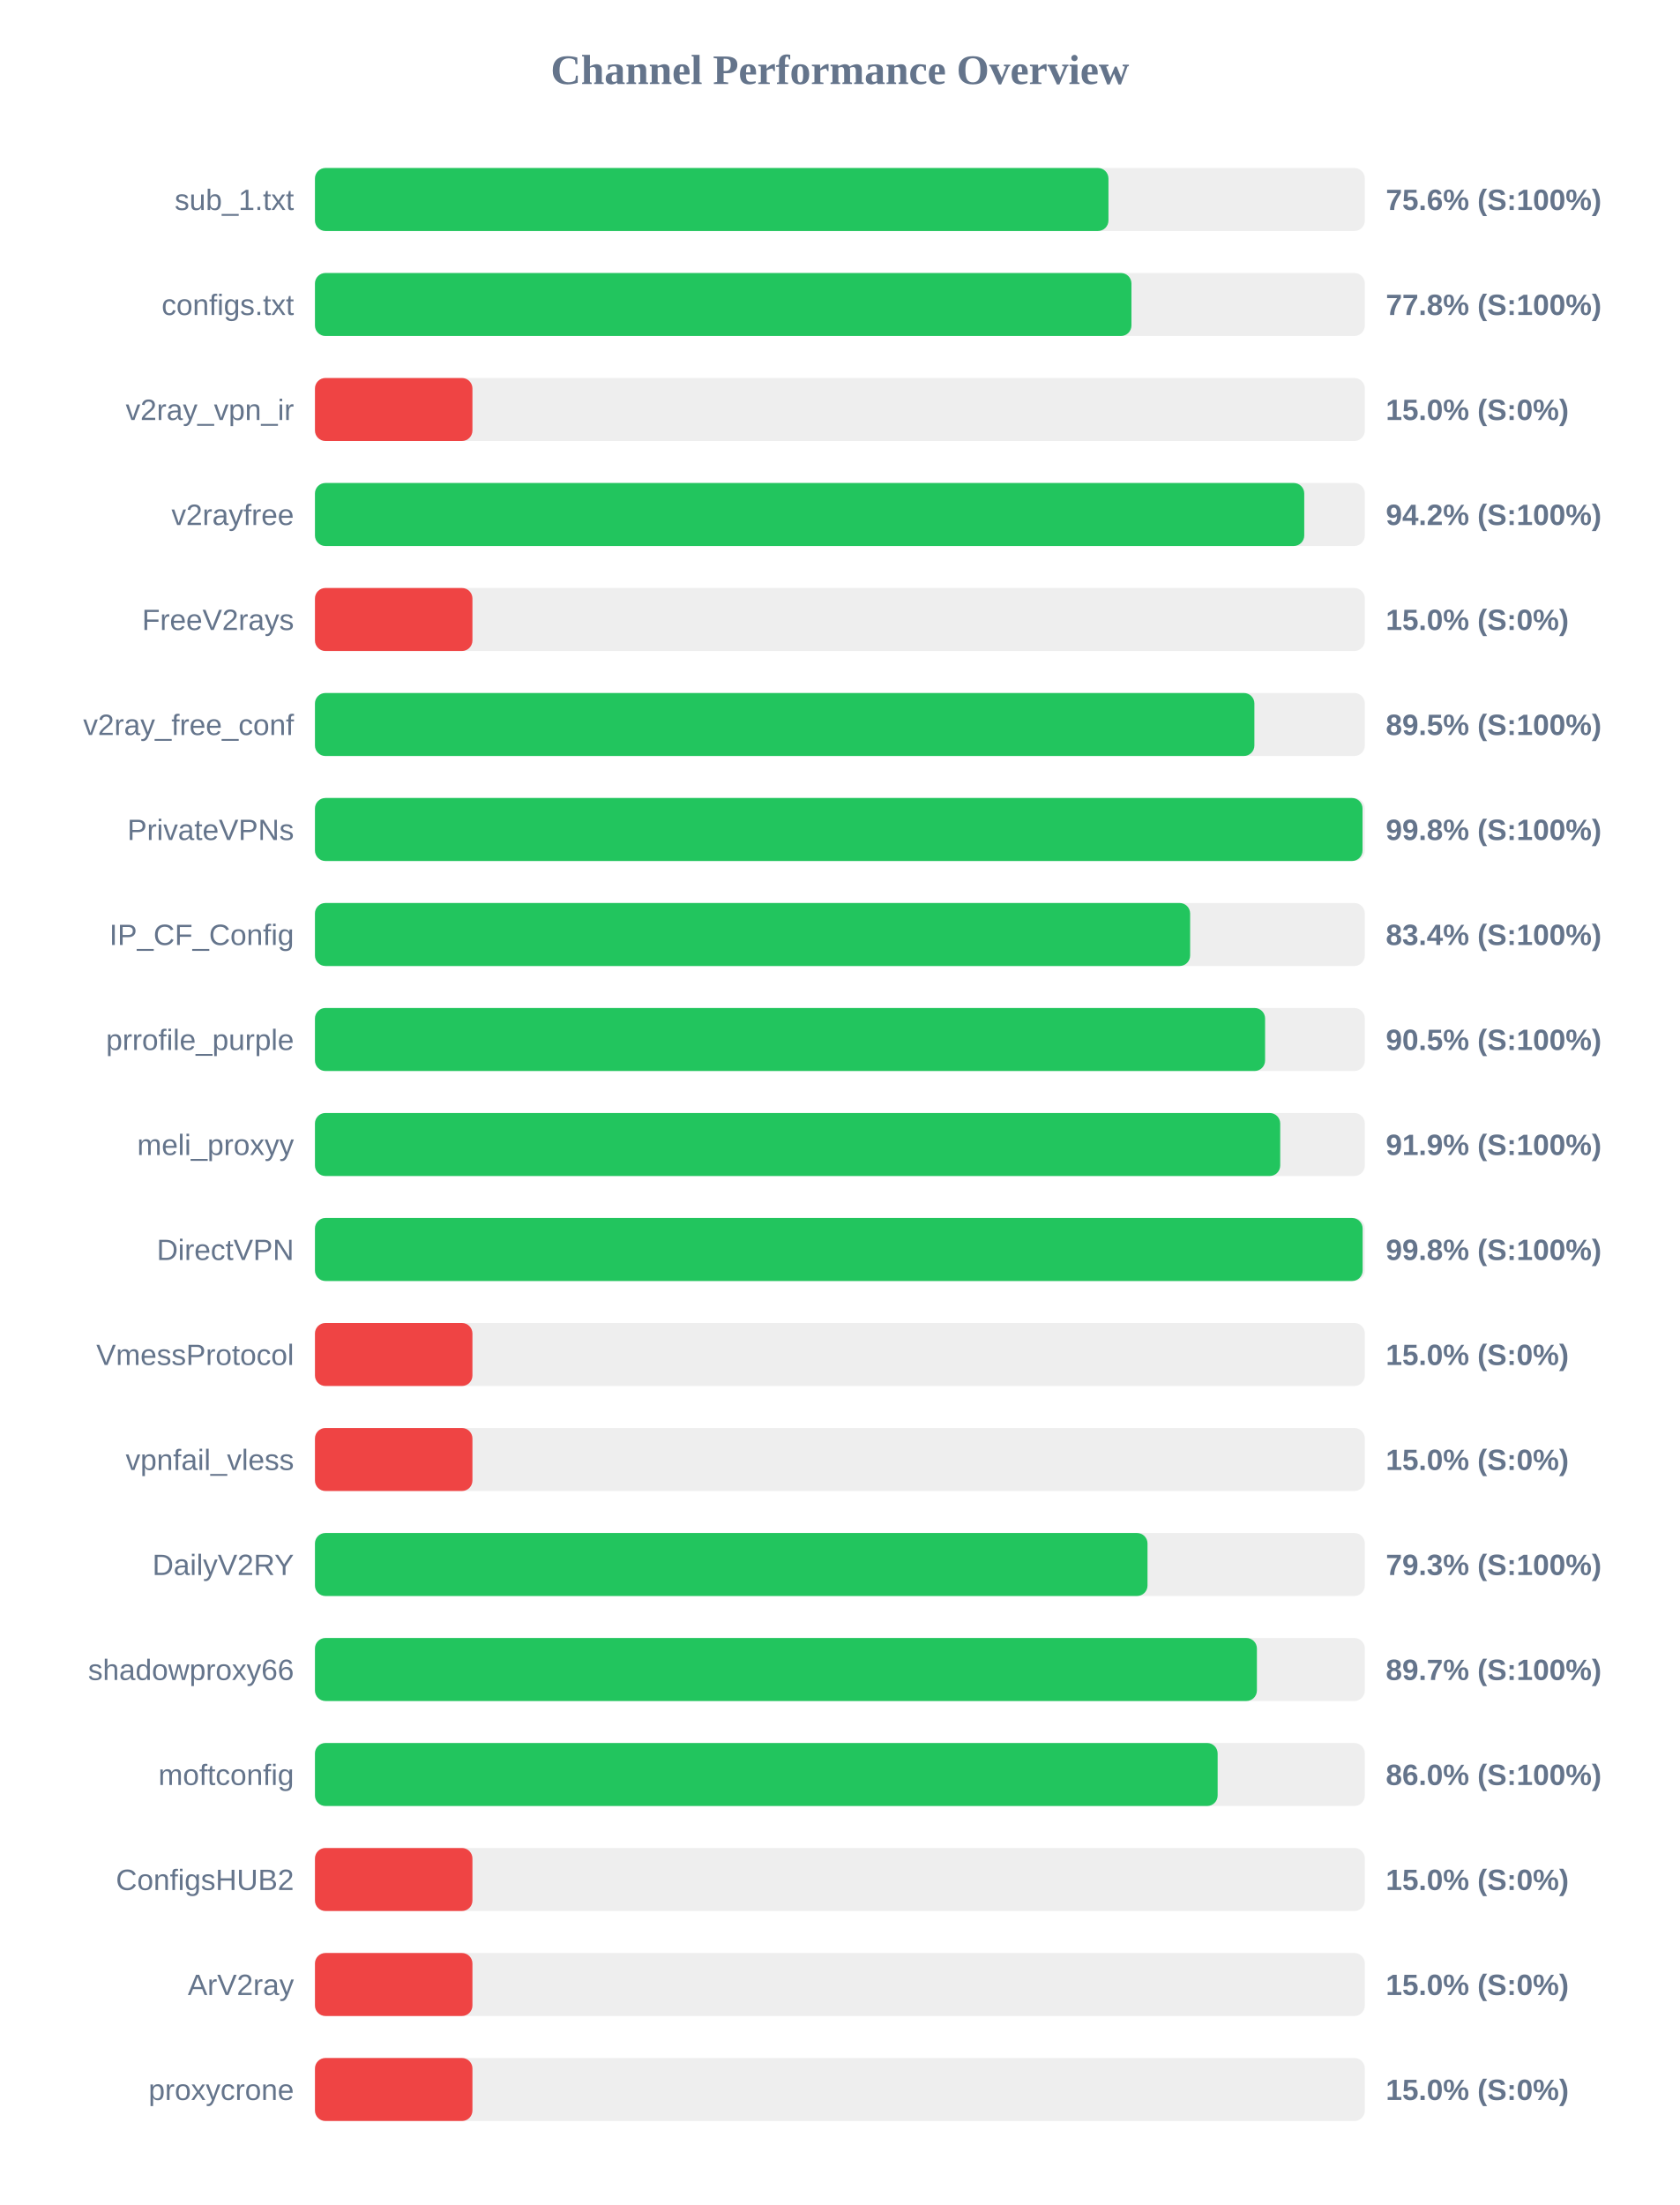
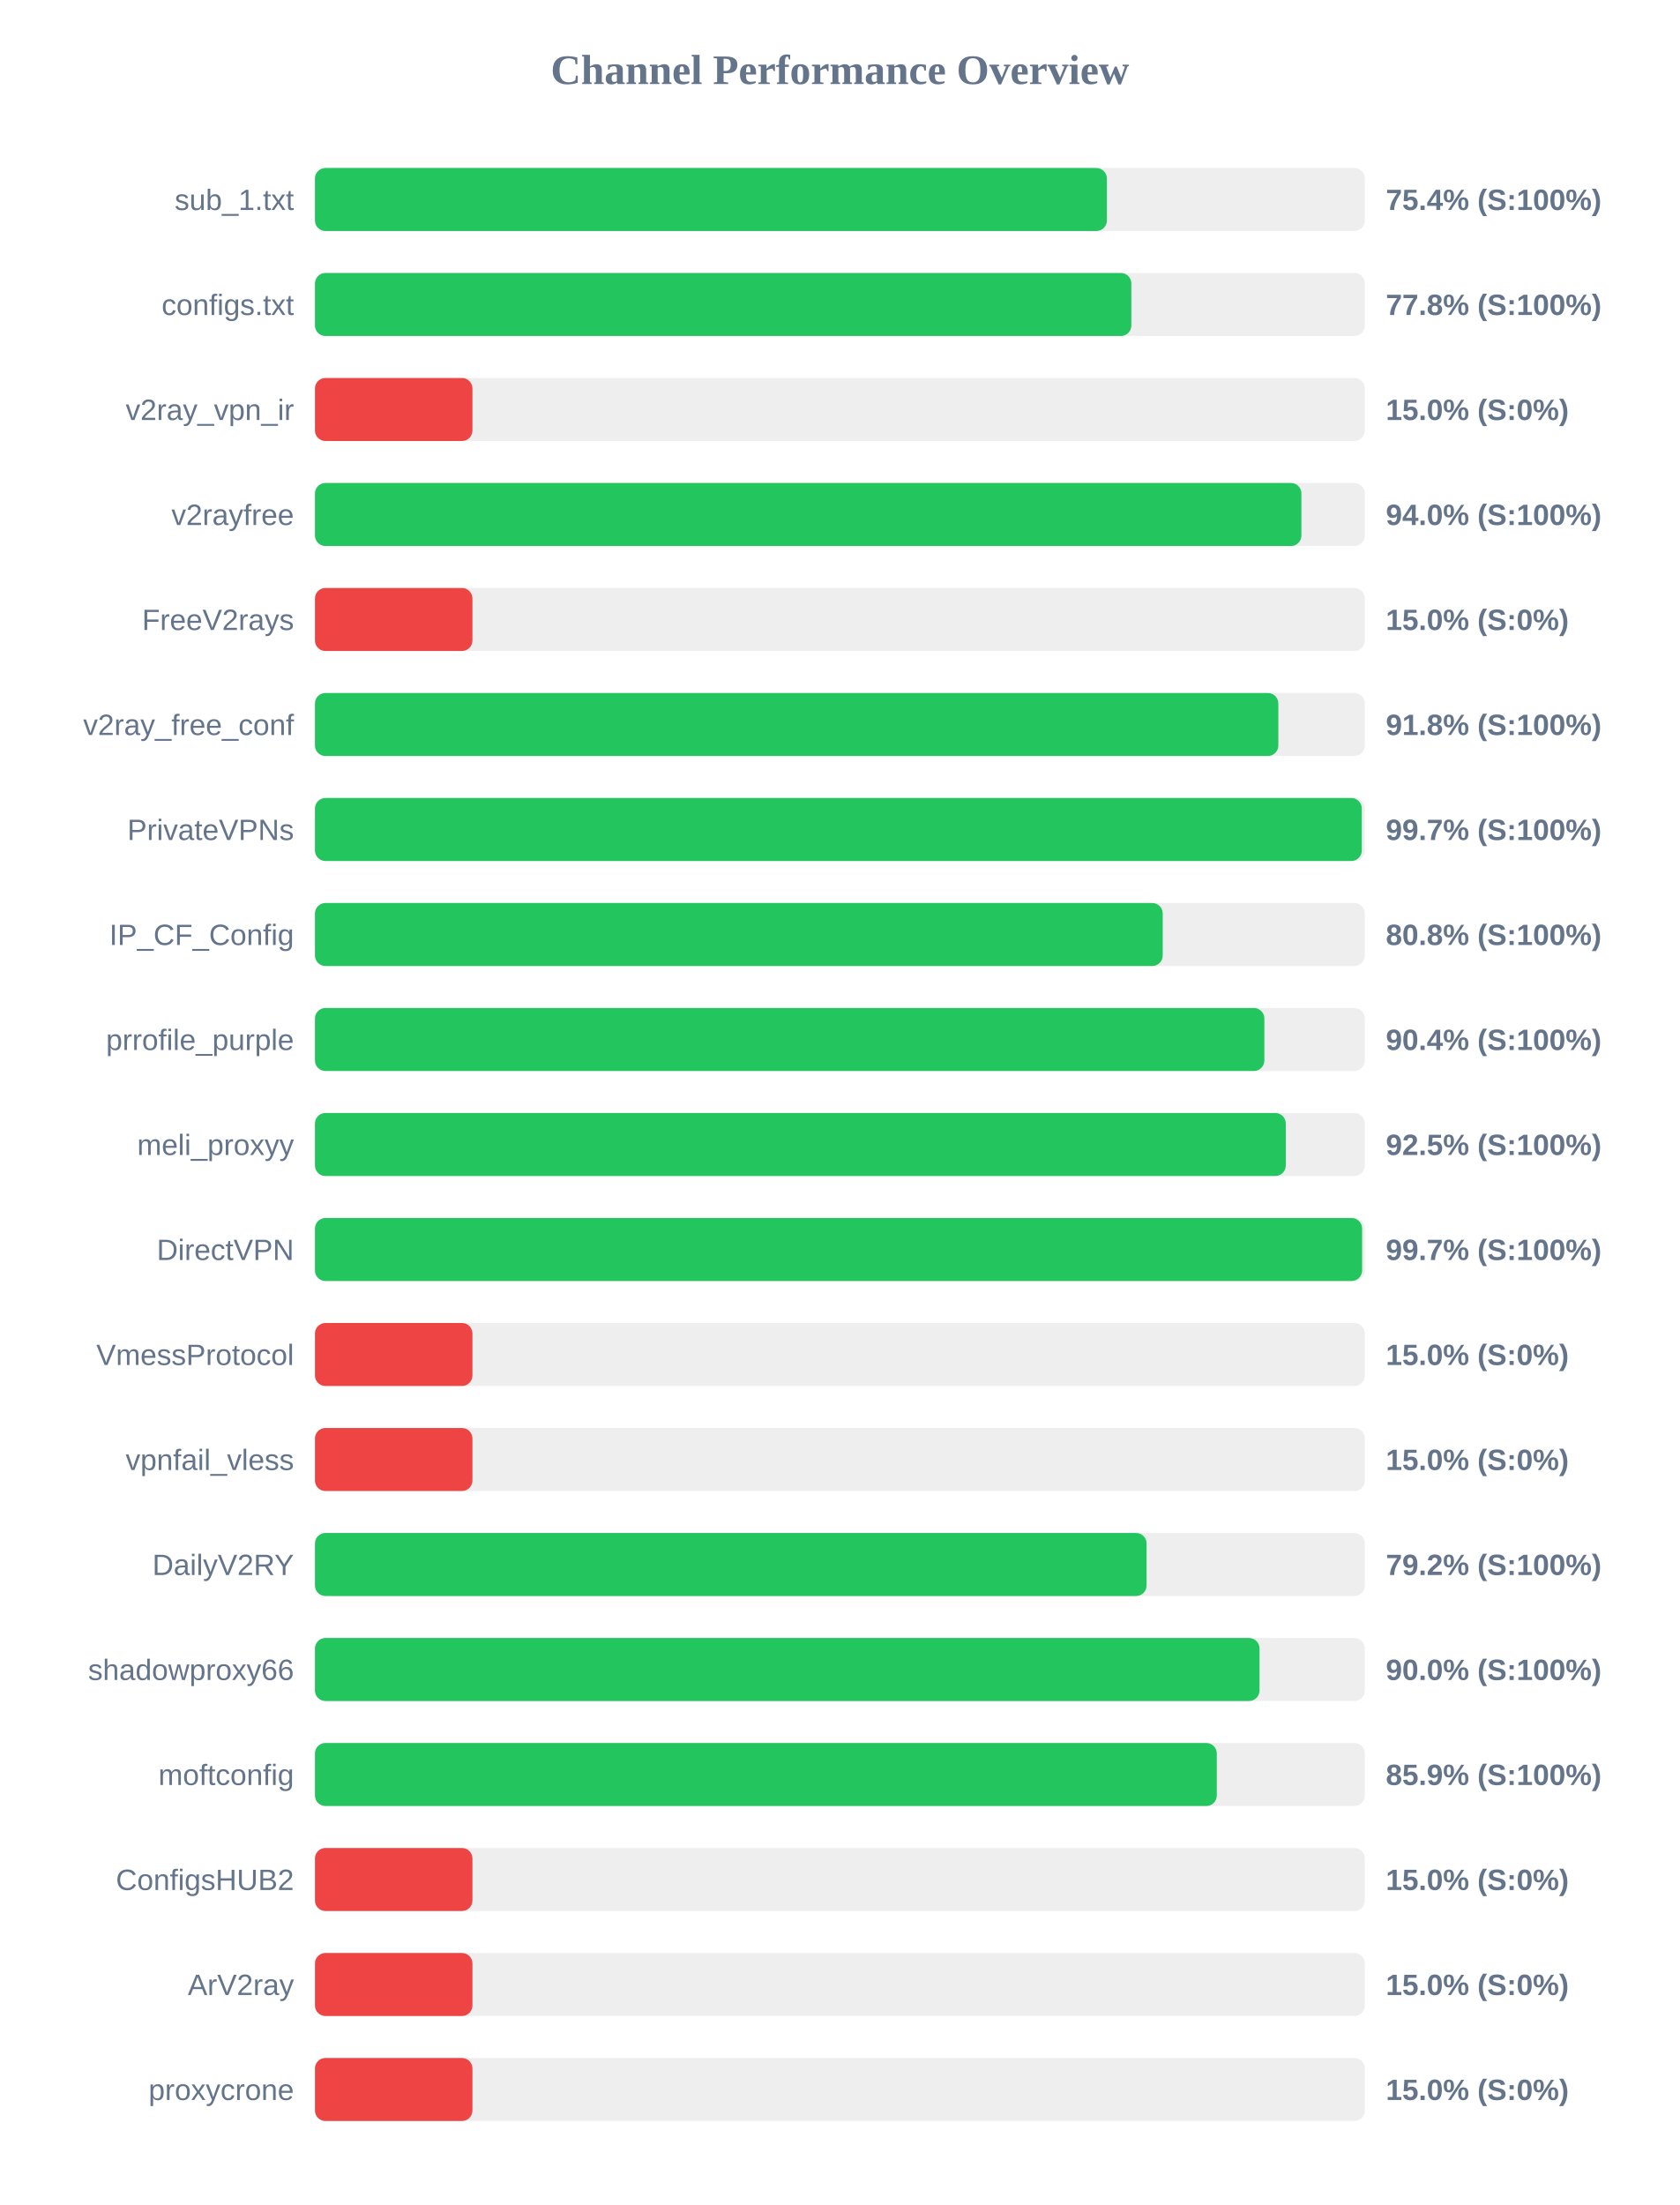
<svg xmlns="http://www.w3.org/2000/svg" width="800" height="1050" version="1.1">
  <style>
        .row { font: 14px Arial; fill: #64748b; }
        .score { font: bold 14px Arial; fill: #64748b; }
    </style>
  <text x="400" y="40" text-anchor="middle" font-size="20px" font-weight="bold" fill="#64748b">Channel Performance Overview</text>
  <rect x="150" y="80" width="500" height="30" fill="#eee" rx="5" />
-   <rect x="150" y="80" width="377.9" height="30" fill="#22c55e" rx="5" />
+   <rect x="150" y="80" width="377.15" height="30" fill="#22c55e" rx="5" />
  <text x="140" y="100" text-anchor="end" class="row">sub_1.txt</text>
-   <text x="660" y="100" text-anchor="start" class="score">75.6% (S:100%)</text>
+   <text x="660" y="100" text-anchor="start" class="score">75.4% (S:100%)</text>
  <rect x="150" y="130" width="500" height="30" fill="#eee" rx="5" />
-   <rect x="150" y="130" width="388.85" height="30" fill="#22c55e" rx="5" />
+   <rect x="150" y="130" width="388.8" height="30" fill="#22c55e" rx="5" />
  <text x="140" y="150" text-anchor="end" class="row">configs.txt</text>
  <text x="660" y="150" text-anchor="start" class="score">77.8% (S:100%)</text>
  <rect x="150" y="180" width="500" height="30" fill="#eee" rx="5" />
  <rect x="150" y="180" width="75.0" height="30" fill="#ef4444" rx="5" />
  <text x="140" y="200" text-anchor="end" class="row">v2ray_vpn_ir</text>
  <text x="660" y="200" text-anchor="start" class="score">15.0% (S:0%)</text>
  <rect x="150" y="230" width="500" height="30" fill="#eee" rx="5" />
-   <rect x="150" y="230" width="471.15" height="30" fill="#22c55e" rx="5" />
+   <rect x="150" y="230" width="469.8" height="30" fill="#22c55e" rx="5" />
  <text x="140" y="250" text-anchor="end" class="row">v2rayfree</text>
-   <text x="660" y="250" text-anchor="start" class="score">94.2% (S:100%)</text>
+   <text x="660" y="250" text-anchor="start" class="score">94.0% (S:100%)</text>
  <rect x="150" y="280" width="500" height="30" fill="#eee" rx="5" />
  <rect x="150" y="280" width="75.0" height="30" fill="#ef4444" rx="5" />
  <text x="140" y="300" text-anchor="end" class="row">FreeV2rays</text>
  <text x="660" y="300" text-anchor="start" class="score">15.0% (S:0%)</text>
  <rect x="150" y="330" width="500" height="30" fill="#eee" rx="5" />
-   <rect x="150" y="330" width="447.4" height="30" fill="#22c55e" rx="5" />
+   <rect x="150" y="330" width="458.8" height="30" fill="#22c55e" rx="5" />
  <text x="140" y="350" text-anchor="end" class="row">v2ray_free_conf</text>
-   <text x="660" y="350" text-anchor="start" class="score">89.5% (S:100%)</text>
+   <text x="660" y="350" text-anchor="start" class="score">91.8% (S:100%)</text>
  <rect x="150" y="380" width="500" height="30" fill="#eee" rx="5" />
-   <rect x="150" y="380" width="498.9" height="30" fill="#22c55e" rx="5" />
+   <rect x="150" y="380" width="498.55" height="30" fill="#22c55e" rx="5" />
  <text x="140" y="400" text-anchor="end" class="row">PrivateVPNs</text>
-   <text x="660" y="400" text-anchor="start" class="score">99.8% (S:100%)</text>
+   <text x="660" y="400" text-anchor="start" class="score">99.7% (S:100%)</text>
  <rect x="150" y="430" width="500" height="30" fill="#eee" rx="5" />
-   <rect x="150" y="430" width="416.8" height="30" fill="#22c55e" rx="5" />
+   <rect x="150" y="430" width="403.75" height="30" fill="#22c55e" rx="5" />
  <text x="140" y="450" text-anchor="end" class="row">IP_CF_Config</text>
-   <text x="660" y="450" text-anchor="start" class="score">83.4% (S:100%)</text>
+   <text x="660" y="450" text-anchor="start" class="score">80.8% (S:100%)</text>
  <rect x="150" y="480" width="500" height="30" fill="#eee" rx="5" />
-   <rect x="150" y="480" width="452.5" height="30" fill="#22c55e" rx="5" />
+   <rect x="150" y="480" width="452.15" height="30" fill="#22c55e" rx="5" />
  <text x="140" y="500" text-anchor="end" class="row">prrofile_purple</text>
-   <text x="660" y="500" text-anchor="start" class="score">90.5% (S:100%)</text>
+   <text x="660" y="500" text-anchor="start" class="score">90.4% (S:100%)</text>
  <rect x="150" y="530" width="500" height="30" fill="#eee" rx="5" />
-   <rect x="150" y="530" width="459.7" height="30" fill="#22c55e" rx="5" />
+   <rect x="150" y="530" width="462.35" height="30" fill="#22c55e" rx="5" />
  <text x="140" y="550" text-anchor="end" class="row">meli_proxyy</text>
-   <text x="660" y="550" text-anchor="start" class="score">91.9% (S:100%)</text>
+   <text x="660" y="550" text-anchor="start" class="score">92.5% (S:100%)</text>
  <rect x="150" y="580" width="500" height="30" fill="#eee" rx="5" />
-   <rect x="150" y="580" width="498.95" height="30" fill="#22c55e" rx="5" />
+   <rect x="150" y="580" width="498.7" height="30" fill="#22c55e" rx="5" />
  <text x="140" y="600" text-anchor="end" class="row">DirectVPN</text>
-   <text x="660" y="600" text-anchor="start" class="score">99.8% (S:100%)</text>
+   <text x="660" y="600" text-anchor="start" class="score">99.7% (S:100%)</text>
  <rect x="150" y="630" width="500" height="30" fill="#eee" rx="5" />
  <rect x="150" y="630" width="75.0" height="30" fill="#ef4444" rx="5" />
  <text x="140" y="650" text-anchor="end" class="row">VmessProtocol</text>
  <text x="660" y="650" text-anchor="start" class="score">15.0% (S:0%)</text>
  <rect x="150" y="680" width="500" height="30" fill="#eee" rx="5" />
  <rect x="150" y="680" width="75.0" height="30" fill="#ef4444" rx="5" />
  <text x="140" y="700" text-anchor="end" class="row">vpnfail_vless</text>
  <text x="660" y="700" text-anchor="start" class="score">15.0% (S:0%)</text>
  <rect x="150" y="730" width="500" height="30" fill="#eee" rx="5" />
-   <rect x="150" y="730" width="396.5" height="30" fill="#22c55e" rx="5" />
+   <rect x="150" y="730" width="396.05" height="30" fill="#22c55e" rx="5" />
  <text x="140" y="750" text-anchor="end" class="row">DailyV2RY</text>
-   <text x="660" y="750" text-anchor="start" class="score">79.3% (S:100%)</text>
+   <text x="660" y="750" text-anchor="start" class="score">79.2% (S:100%)</text>
  <rect x="150" y="780" width="500" height="30" fill="#eee" rx="5" />
-   <rect x="150" y="780" width="448.6" height="30" fill="#22c55e" rx="5" />
+   <rect x="150" y="780" width="449.85" height="30" fill="#22c55e" rx="5" />
  <text x="140" y="800" text-anchor="end" class="row">shadowproxy66</text>
-   <text x="660" y="800" text-anchor="start" class="score">89.7% (S:100%)</text>
+   <text x="660" y="800" text-anchor="start" class="score">90.0% (S:100%)</text>
  <rect x="150" y="830" width="500" height="30" fill="#eee" rx="5" />
-   <rect x="150" y="830" width="429.9" height="30" fill="#22c55e" rx="5" />
+   <rect x="150" y="830" width="429.5" height="30" fill="#22c55e" rx="5" />
  <text x="140" y="850" text-anchor="end" class="row">moftconfig</text>
-   <text x="660" y="850" text-anchor="start" class="score">86.0% (S:100%)</text>
+   <text x="660" y="850" text-anchor="start" class="score">85.9% (S:100%)</text>
  <rect x="150" y="880" width="500" height="30" fill="#eee" rx="5" />
  <rect x="150" y="880" width="75.0" height="30" fill="#ef4444" rx="5" />
  <text x="140" y="900" text-anchor="end" class="row">ConfigsHUB2</text>
  <text x="660" y="900" text-anchor="start" class="score">15.0% (S:0%)</text>
  <rect x="150" y="930" width="500" height="30" fill="#eee" rx="5" />
  <rect x="150" y="930" width="75.0" height="30" fill="#ef4444" rx="5" />
  <text x="140" y="950" text-anchor="end" class="row">ArV2ray</text>
  <text x="660" y="950" text-anchor="start" class="score">15.0% (S:0%)</text>
  <rect x="150" y="980" width="500" height="30" fill="#eee" rx="5" />
  <rect x="150" y="980" width="75.0" height="30" fill="#ef4444" rx="5" />
  <text x="140" y="1000" text-anchor="end" class="row">proxycrone</text>
  <text x="660" y="1000" text-anchor="start" class="score">15.0% (S:0%)</text>
</svg>
